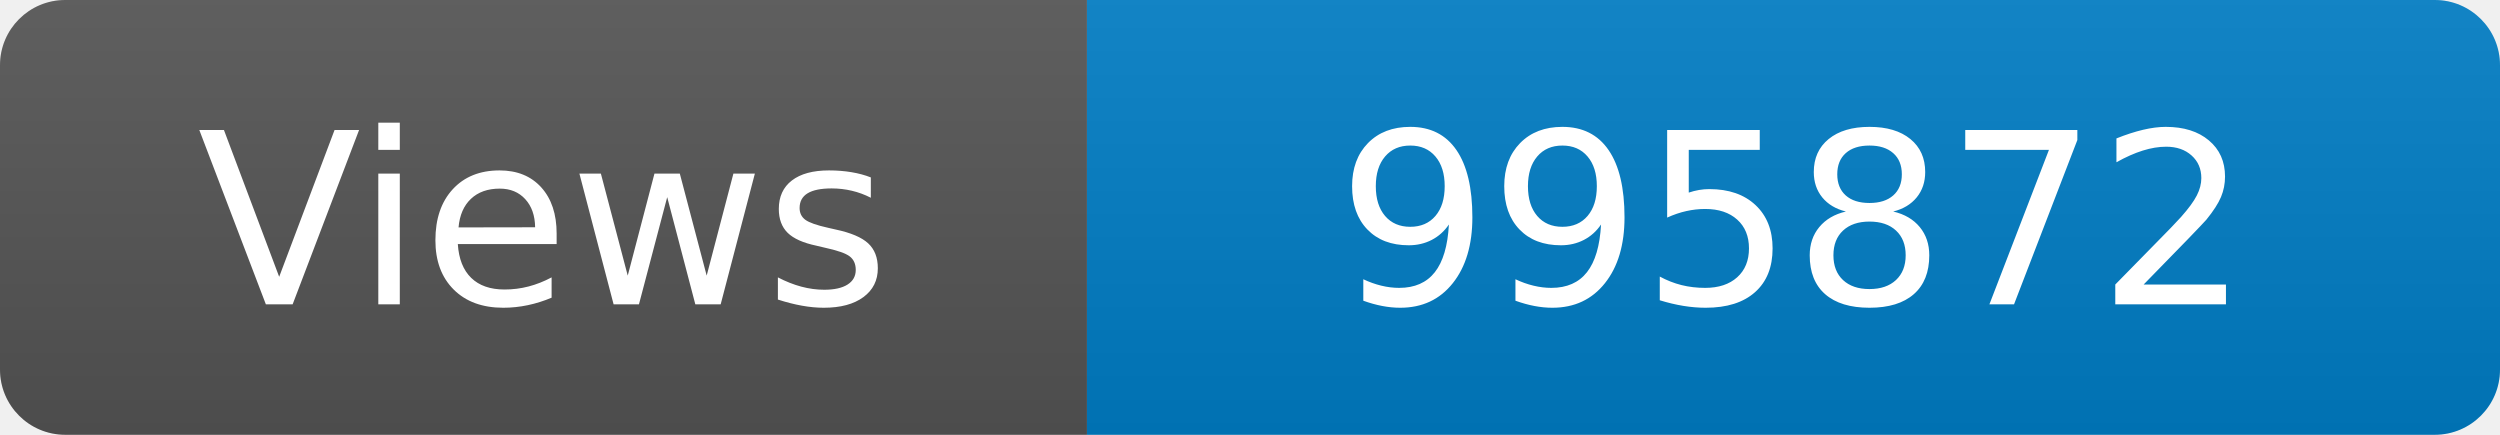
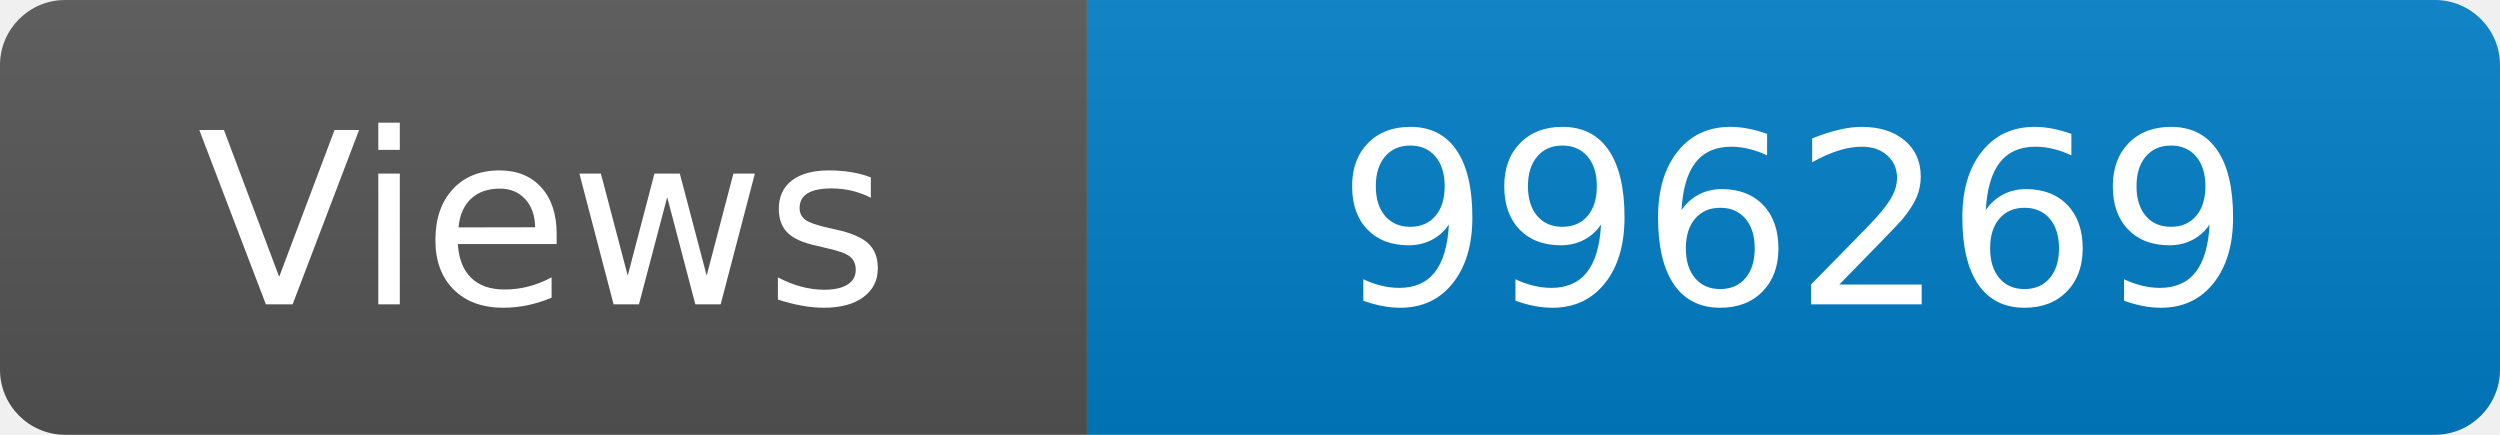
<svg xmlns="http://www.w3.org/2000/svg" width="115" height="20" role="img" aria-label="Maintained?: yes">
  <linearGradient id="s" x2="0" y2="100%">
    <stop offset="0" stop-color="#bbb" stop-opacity=".1" />
    <stop offset="1" stop-opacity=".1" />
  </linearGradient>
  <clipPath id="r">
    <rect width="115" height="20" rx="3" fill="#fff" />
  </clipPath>
  <g clip-path="url(#r)">
    <rect width="50" height="20" fill="#555" />
    <rect x="50" width="160" height="20" fill="#007ec6" />
    <rect width="115" height="20" fill="url(#s)" />
  </g>
  <g fill="#fff" text-anchor="middle" font-family="Verdana,Geneva,DejaVu Sans,sans-serif" font-size="110">
    <text x="250" y="140" transform="scale(.1)" fill="#fff">Views</text>
-     <text x="825" y="140" transform="scale(.1)" fill="#fff">995872</text>
+     <text x="825" y="140" transform="scale(.1)" fill="#fff">996269</text>
  </g>
</svg>
